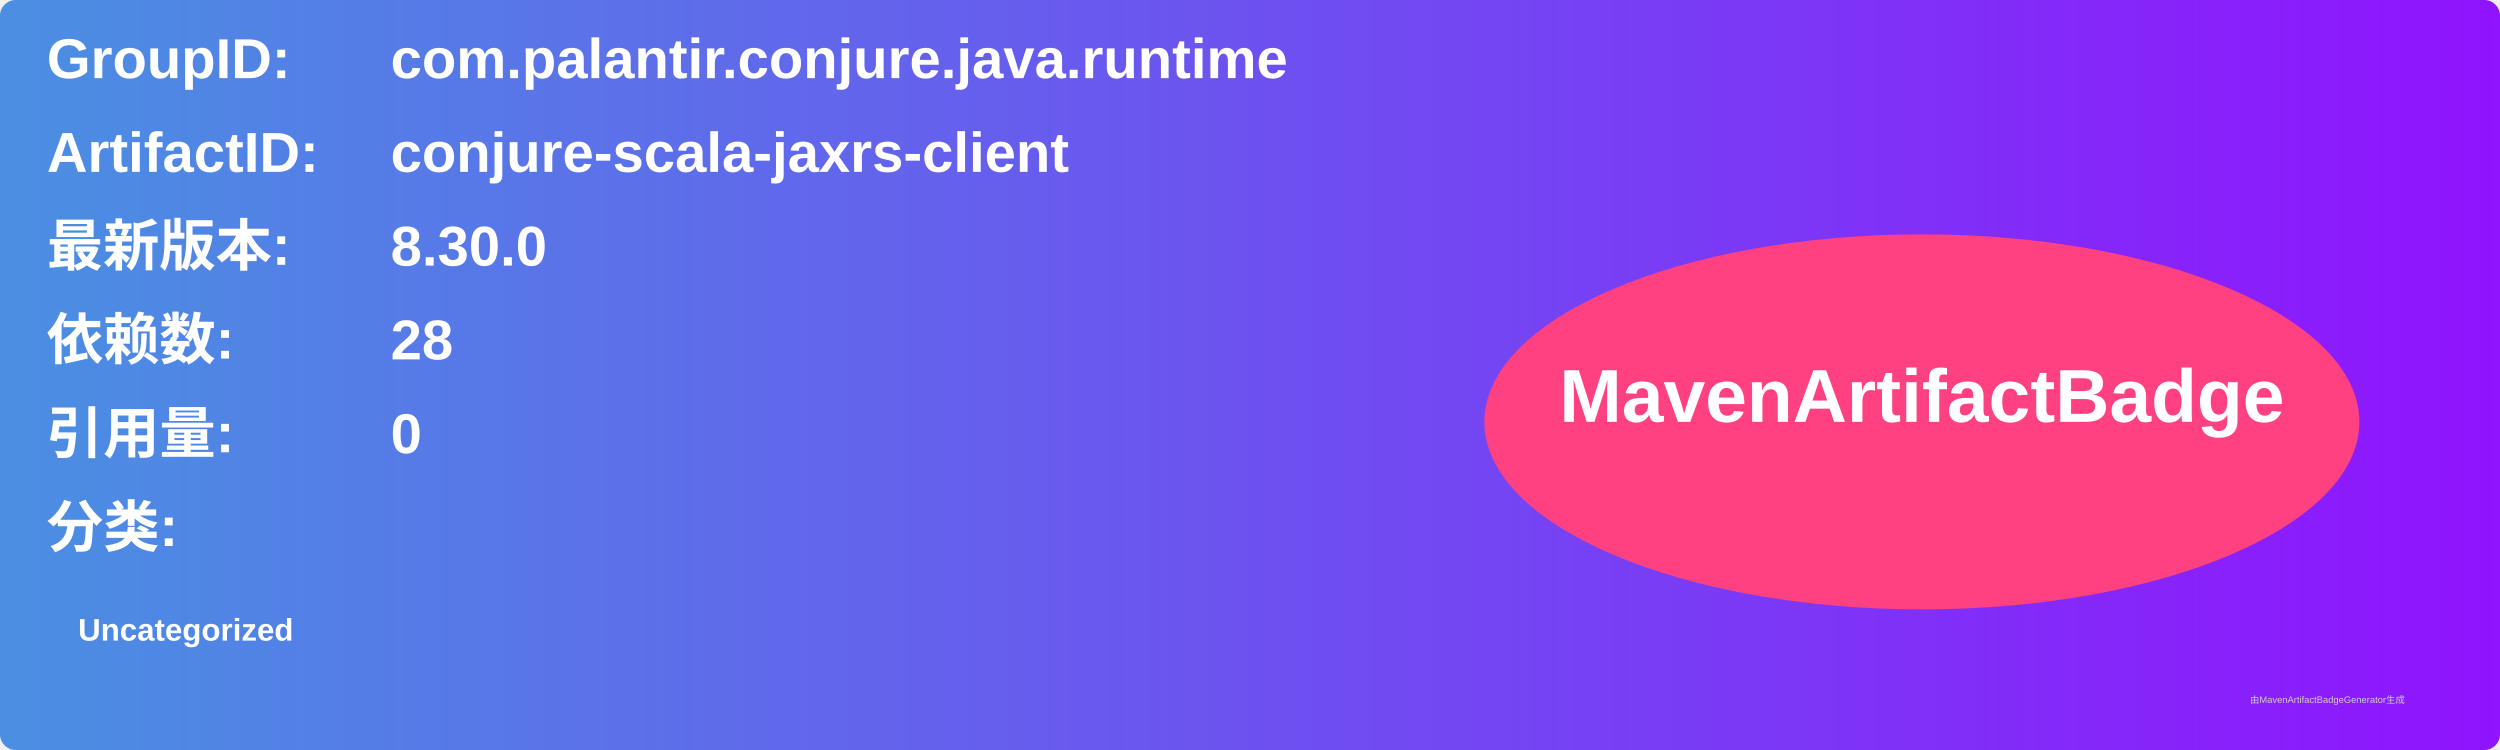
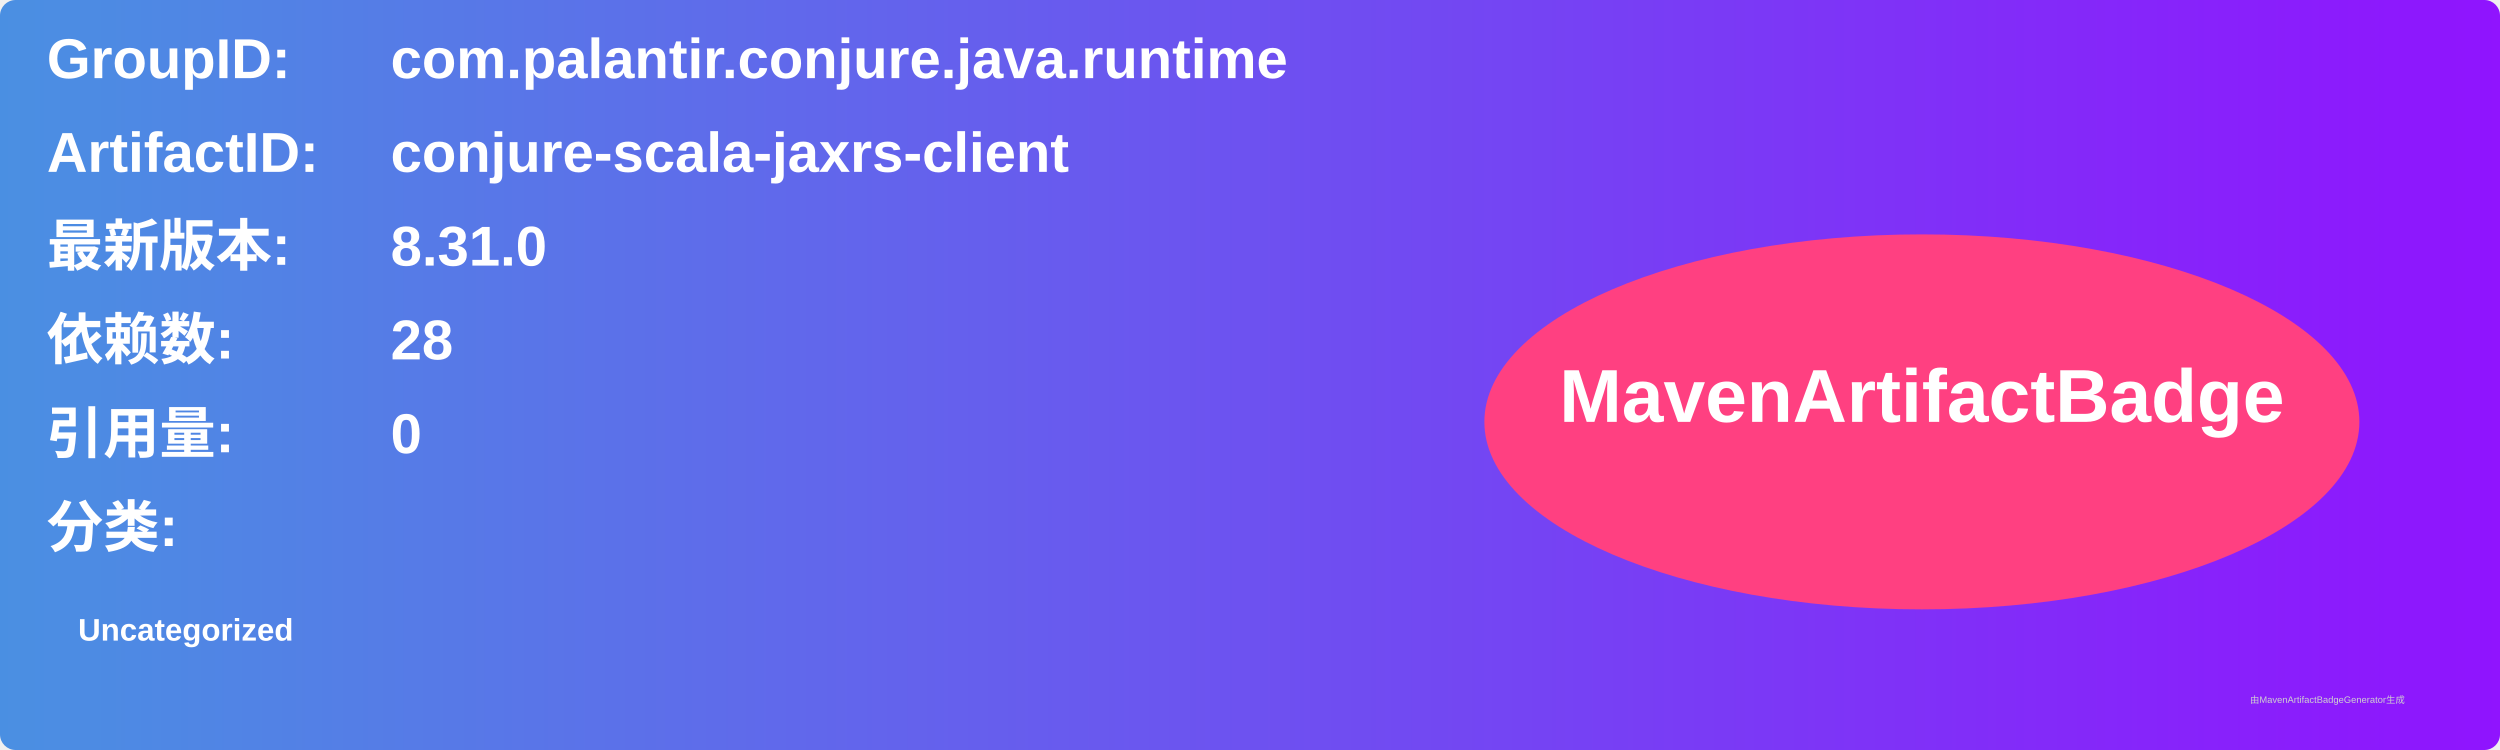
<svg xmlns="http://www.w3.org/2000/svg" width="800" height="240" viewBox="0 0 800 240">
  <linearGradient id="grad" x1="0%" y1="0%" x2="100%" y2="0%">
    <stop offset="0%" stop-color="#4a90e2" />
    <stop offset="100%" stop-color="#9013fe" />
  </linearGradient>
  <rect width="100%" height="100%" rx="5" ry="5" fill="url(#grad)" />
  <g transform="translate(15, 15)">
    <text x="0" y="10" font-family="Arial" font-size="18" fill="white" font-weight="bold" width="260">GroupID:</text>
    <text x="110" y="10" font-family="Arial" font-size="18" fill="white" font-weight="bold" width="460">com.palantir.conjure.java.runtime</text>
    <text x="0" y="40" font-family="Arial" font-size="18" fill="white" font-weight="bold" width="260">ArtifactID:</text>
    <text x="110" y="40" font-family="Arial" font-size="18" fill="white" font-weight="bold" width="460">conjure-scala-jaxrs-client</text>
    <text x="0" y="70" font-family="Arial" font-size="18" fill="white" font-weight="bold">最新版本:</text>
    <text x="110" y="70" font-family="Arial" font-size="18" fill="white" font-weight="bold">
-       <tspan font-weight="bold">8.30.0</tspan>
+       <tspan font-weight="bold">8.31.0</tspan>
    </text>
    <text x="0" y="100" font-family="Arial" font-size="18" fill="white" font-weight="bold">依赖数: </text>
    <text x="110" y="100" font-family="Arial" font-size="18" fill="white">
      <tspan font-weight="bold">28</tspan>
    </text>
    <text x="0" y="130" font-family="Arial" font-size="18" fill="white" font-weight="bold">引用量: </text>
    <text x="110" y="130" font-family="Arial" font-size="18" fill="white">
      <tspan font-weight="bold">0</tspan>
    </text>
    <text x="0" y="160" font-family="Arial" font-size="18" fill="white" font-weight="bold">分类:</text>
    <text x="10" y="190" font-family="Arial" font-size="10" fill="white">
      <tspan font-weight="bold">Uncategorized</tspan>
    </text>
    <ellipse cx="600" cy="120" rx="140" ry="60" fill="#ff4081" />
    <text x="600" y="120" text-anchor="middle" font-family="Arial" font-size="24" fill="white" font-weight="bold">MavenArtifactBadge</text>
  </g>
  <text x="720" y="225" font-family="Arial" font-size="3" fill="#d0d0d0">由MavenArtifactBadgeGenerator生成</text>
</svg>
